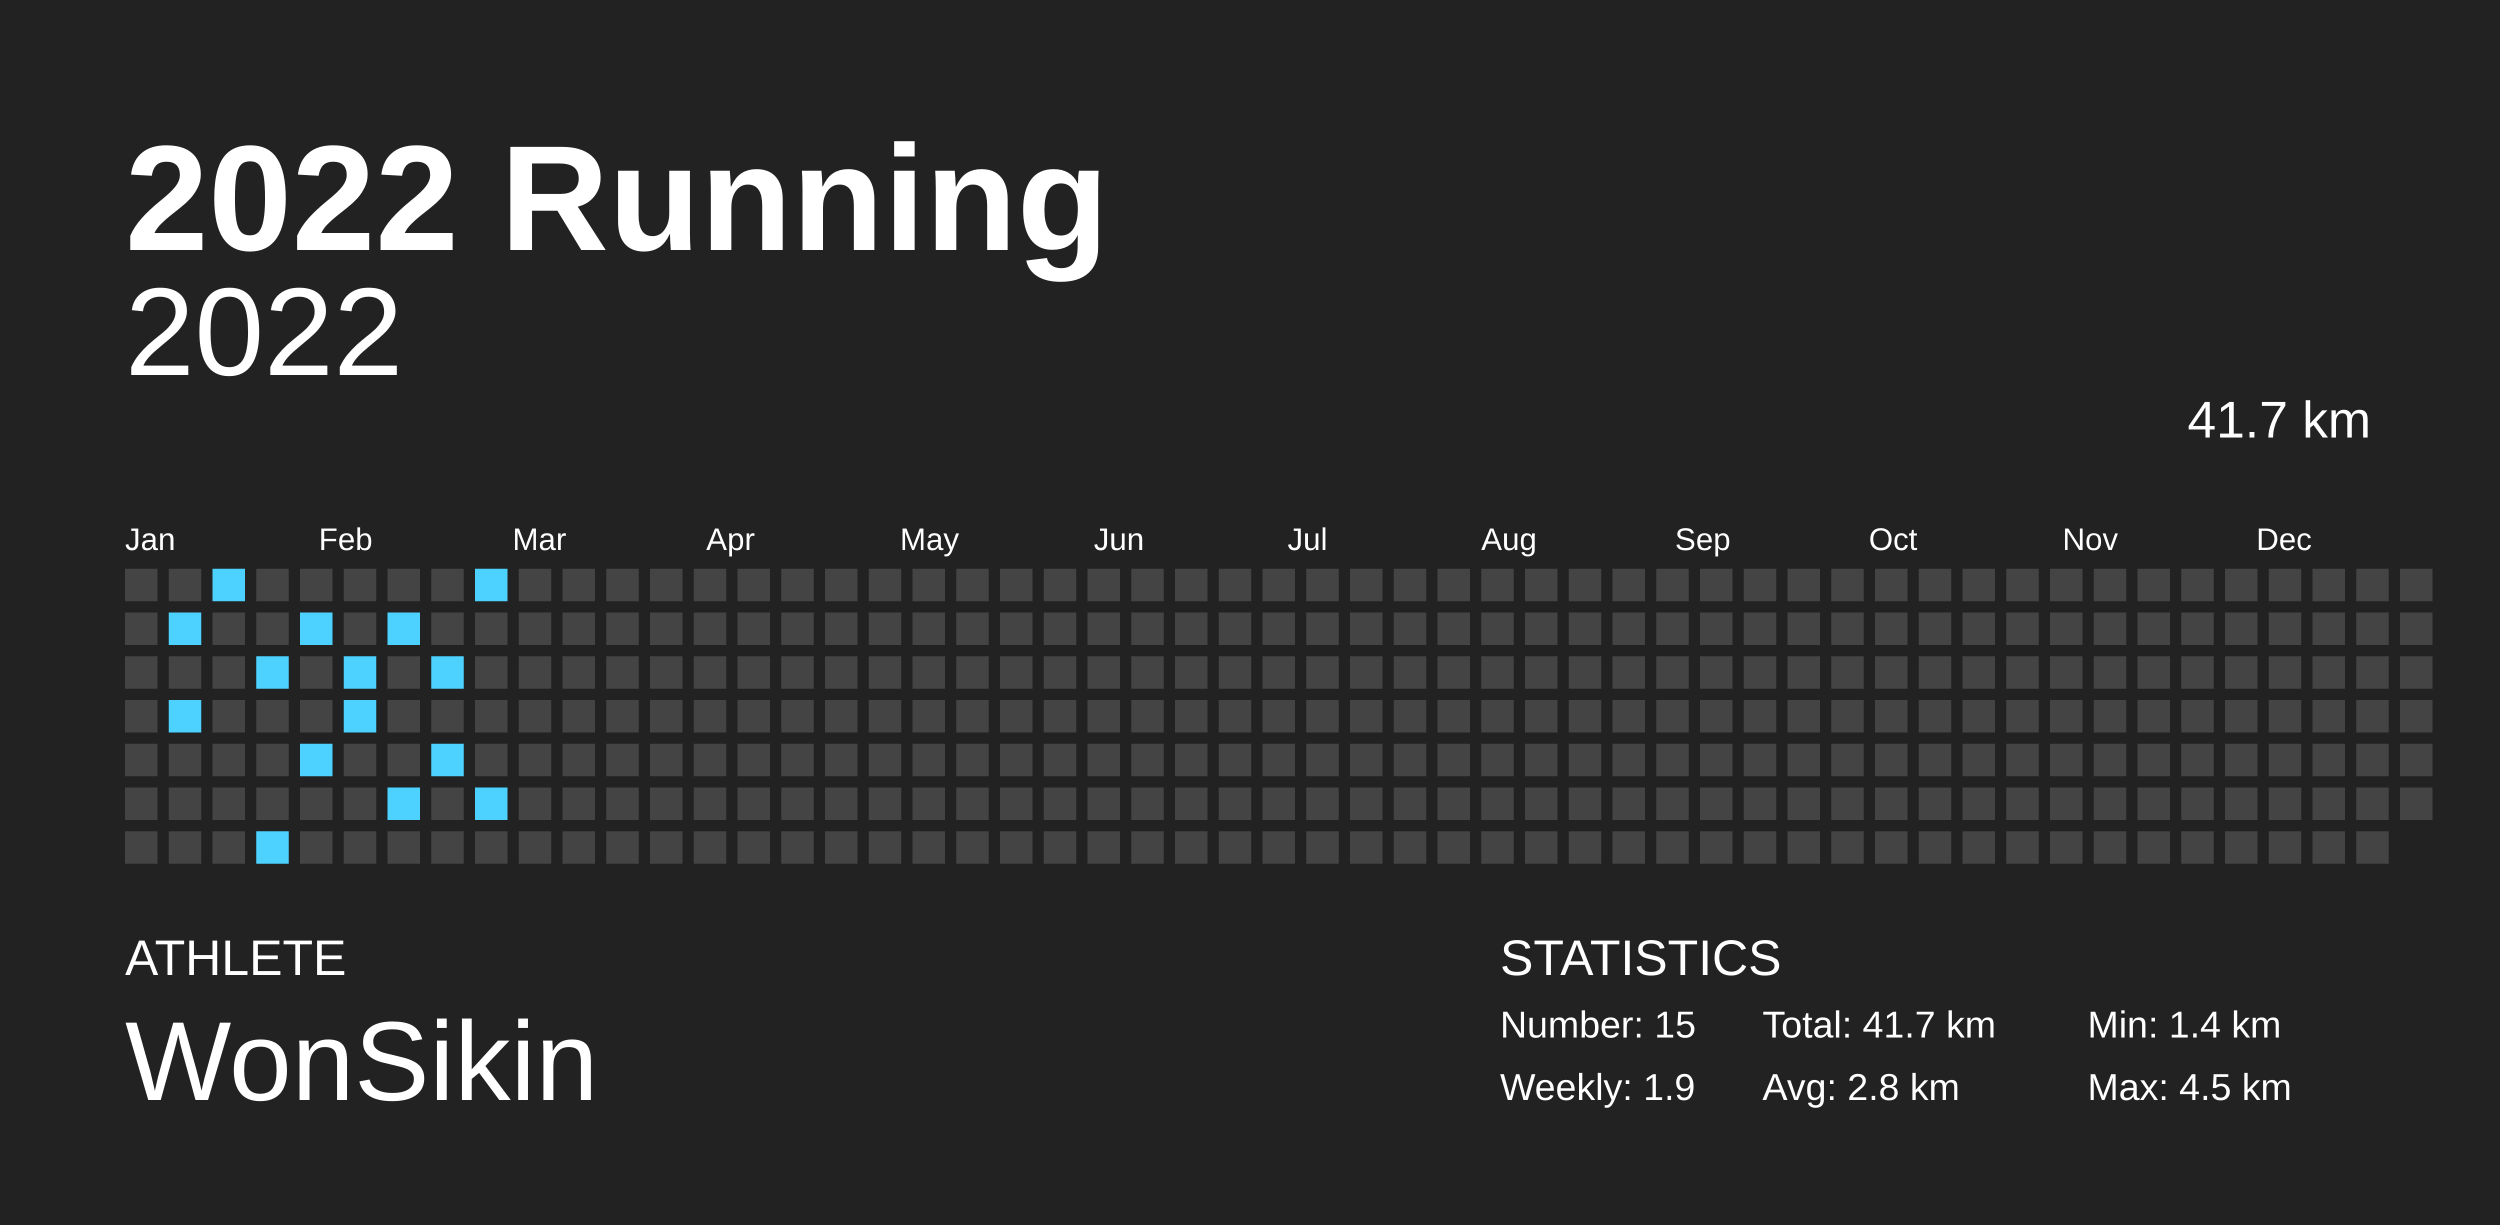
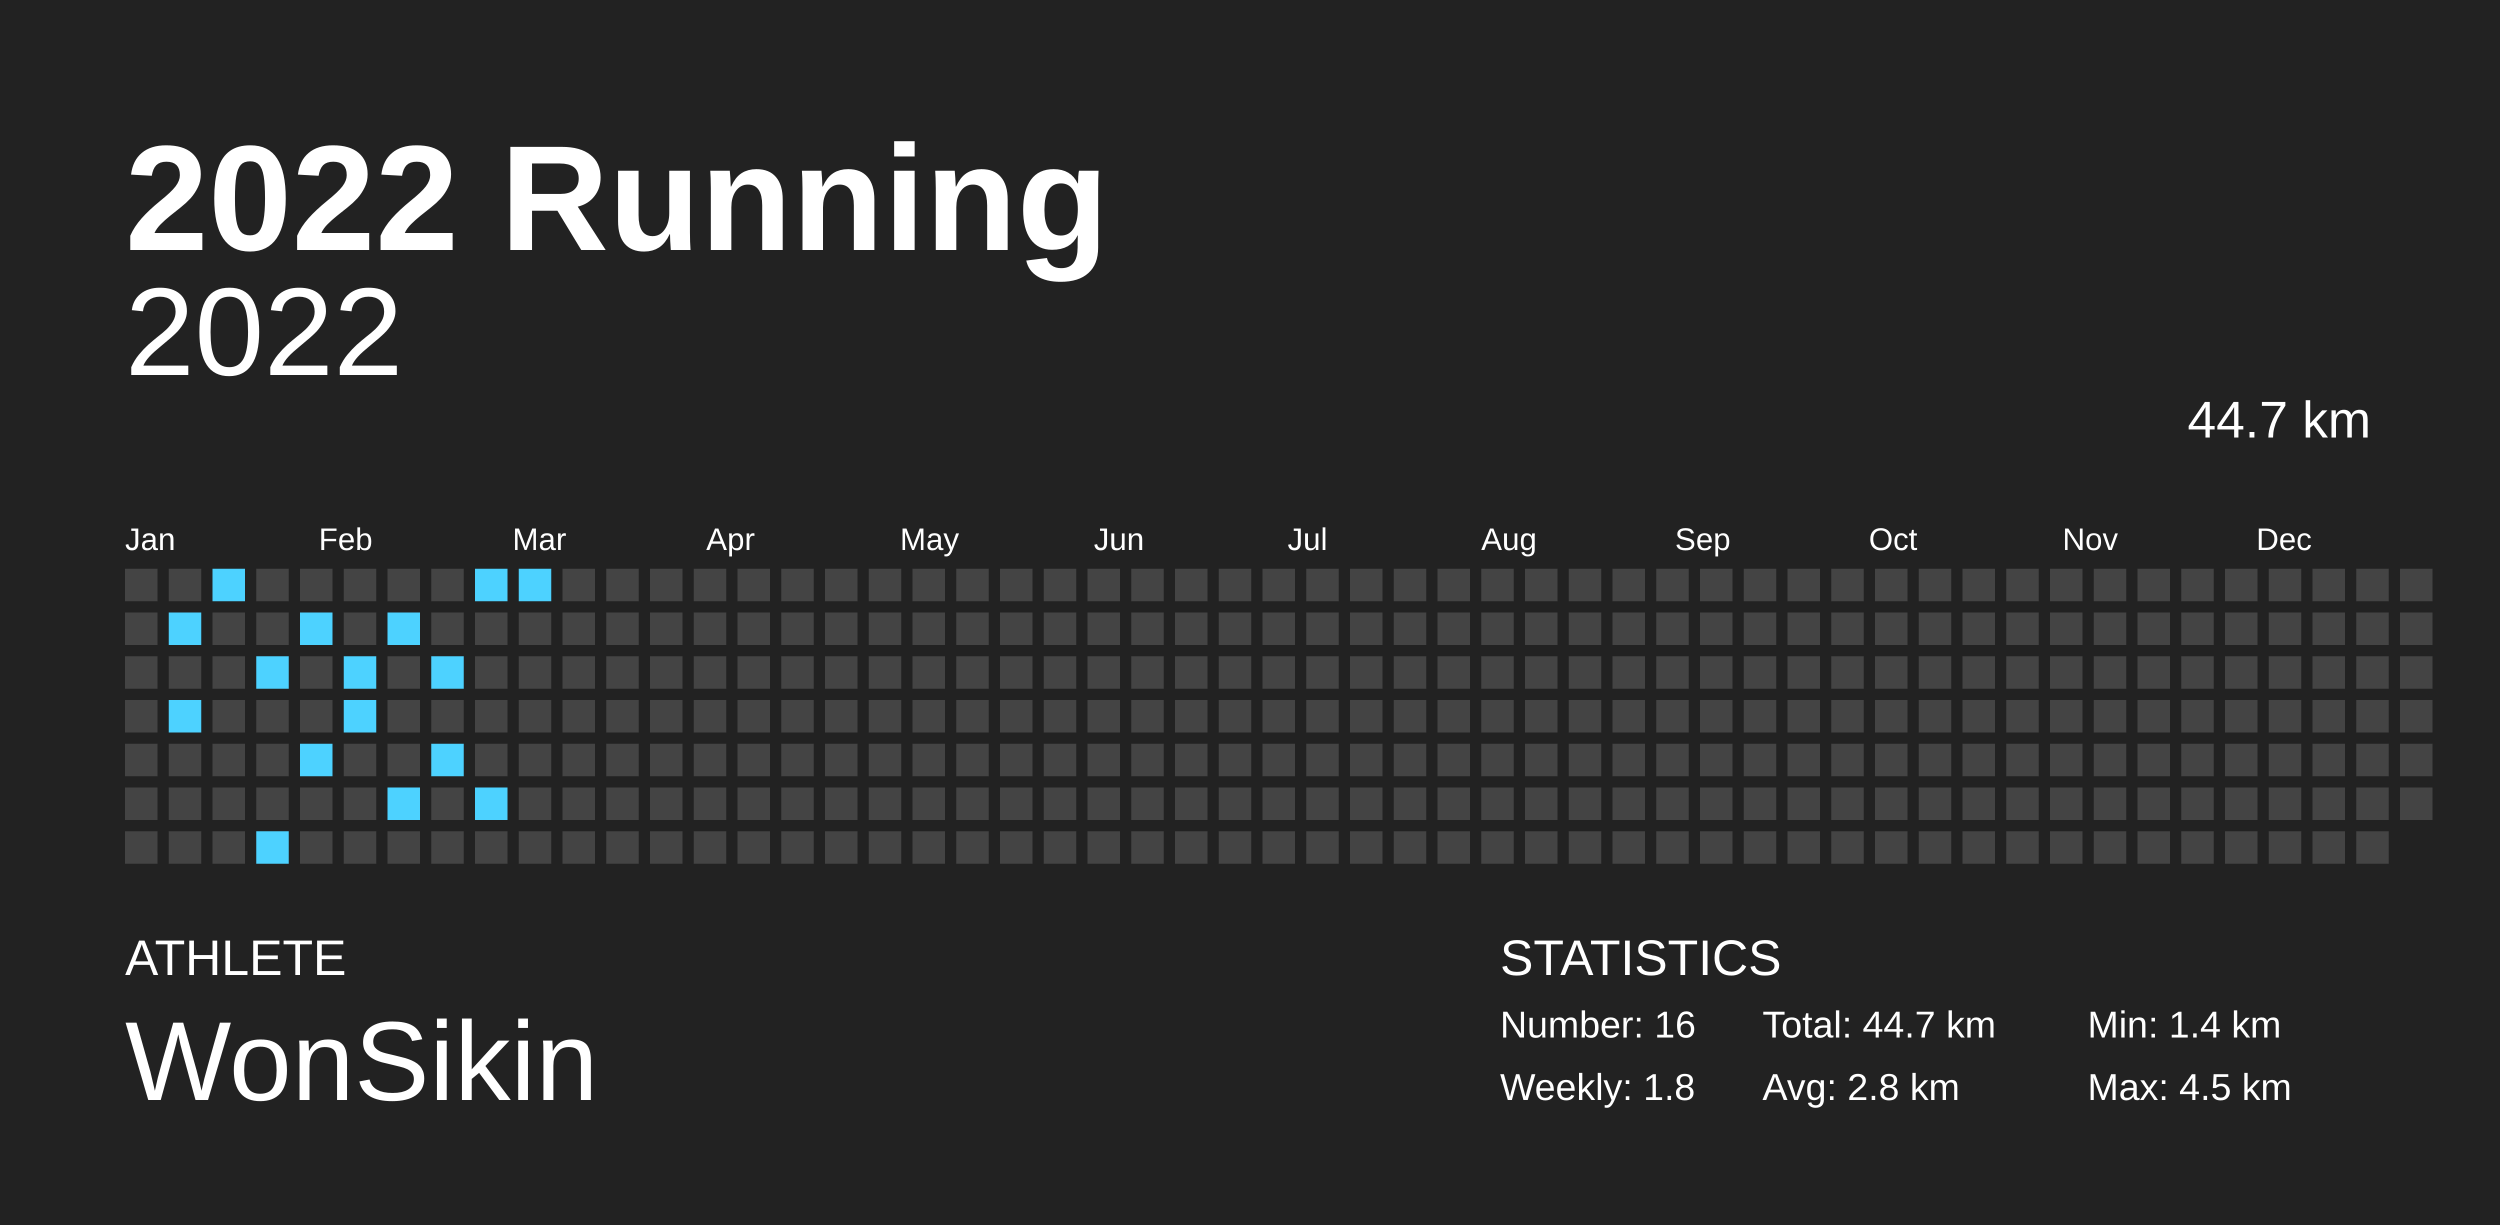
<svg xmlns="http://www.w3.org/2000/svg" baseProfile="full" height="98mm" version="1.1" viewBox="0,0,200,98" width="200mm">
  <defs />
  <rect fill="#222222" height="98" width="200" x="0" y="0" />
  <text fill="#FFFFFF" style="font-size:12px; font-family:Arial; font-weight:bold;" x="10" y="20">2022 Running</text>
  <text fill="#FFFFFF" style="font-size:4px; font-family:Arial" x="10" y="78">ATHLETE</text>
  <text fill="#FFFFFF" style="font-size:9px; font-family:Arial" x="10" y="88">WonSikin</text>
  <text fill="#FFFFFF" style="font-size:4px; font-family:Arial" x="120" y="78">STATISTICS</text>
-   <text fill="#FFFFFF" style="font-size:3px; font-family:Arial" x="120" y="83">Number: 15</text>
-   <text fill="#FFFFFF" style="font-size:3px; font-family:Arial" x="120" y="88">Weekly: 1.9</text>
-   <text fill="#FFFFFF" style="font-size:3px; font-family:Arial" x="141" y="83">Total: 41.7 km</text>
+   <text fill="#FFFFFF" style="font-size:3px; font-family:Arial" x="120" y="83">Number: 16</text>
+   <text fill="#FFFFFF" style="font-size:3px; font-family:Arial" x="120" y="88">Weekly: 1.8</text>
+   <text fill="#FFFFFF" style="font-size:3px; font-family:Arial" x="141" y="83">Total: 44.7 km</text>
  <text fill="#FFFFFF" style="font-size:3px; font-family:Arial" x="141" y="88">Avg: 2.8 km</text>
  <text fill="#FFFFFF" style="font-size:3px; font-family:Arial" x="167" y="83">Min: 1.4 km</text>
  <text fill="#FFFFFF" style="font-size:3px; font-family:Arial" x="167" y="88">Max: 4.5 km</text>
  <text alignment-baseline="hanging" fill="#FFFFFF" style="font-size:10.0px; font-family:Arial;" x="10" y="30">2022</text>
-   <text alignment-baseline="hanging" fill="#FFFFFF" style="font-size:4.125px; font-family:Arial;" x="175" y="35">41.7 km</text>
+   <text alignment-baseline="hanging" fill="#FFFFFF" style="font-size:4.125px; font-family:Arial;" x="175" y="35">44.7 km</text>
  <text fill="#FFFFFF" style="font-size:2.5px; font-family:Arial" x="10.0" y="44">Jan</text>
  <text fill="#FFFFFF" style="font-size:2.5px; font-family:Arial" x="25.5" y="44">Feb</text>
  <text fill="#FFFFFF" style="font-size:2.5px; font-family:Arial" x="41.0" y="44">Mar</text>
  <text fill="#FFFFFF" style="font-size:2.5px; font-family:Arial" x="56.5" y="44">Apr</text>
  <text fill="#FFFFFF" style="font-size:2.5px; font-family:Arial" x="72.0" y="44">May</text>
  <text fill="#FFFFFF" style="font-size:2.5px; font-family:Arial" x="87.5" y="44">Jun</text>
  <text fill="#FFFFFF" style="font-size:2.5px; font-family:Arial" x="103.0" y="44">Jul</text>
  <text fill="#FFFFFF" style="font-size:2.5px; font-family:Arial" x="118.5" y="44">Aug</text>
  <text fill="#FFFFFF" style="font-size:2.5px; font-family:Arial" x="134.0" y="44">Sep</text>
  <text fill="#FFFFFF" style="font-size:2.5px; font-family:Arial" x="149.5" y="44">Oct</text>
  <text fill="#FFFFFF" style="font-size:2.5px; font-family:Arial" x="165.0" y="44">Nov</text>
  <text fill="#FFFFFF" style="font-size:2.5px; font-family:Arial" x="180.5" y="44">Dec</text>
  <rect fill="#444444" height="2.6" width="2.6" x="10.0" y="45.5" />
  <rect fill="#444444" height="2.6" width="2.6" x="10.0" y="49.0" />
  <rect fill="#444444" height="2.6" width="2.6" x="10.0" y="52.5" />
  <rect fill="#444444" height="2.6" width="2.6" x="10.0" y="56.0" />
  <rect fill="#444444" height="2.6" width="2.6" x="10.0" y="59.5" />
  <rect fill="#444444" height="2.6" width="2.6" x="10.0" y="63.0" />
  <rect fill="#444444" height="2.6" width="2.6" x="10.0" y="66.5" />
  <rect fill="#444444" height="2.6" width="2.6" x="13.5" y="45.5" />
  <rect fill="#4dd2ff" height="2.6" width="2.6" x="13.5" y="49.0" />
  <rect fill="#444444" height="2.6" width="2.6" x="13.5" y="52.5" />
  <rect fill="#4dd2ff" height="2.6" width="2.6" x="13.5" y="56.0" />
  <rect fill="#444444" height="2.6" width="2.6" x="13.5" y="59.5" />
  <rect fill="#444444" height="2.6" width="2.6" x="13.5" y="63.0" />
  <rect fill="#444444" height="2.6" width="2.6" x="13.5" y="66.5" />
  <rect fill="#4dd2ff" height="2.6" width="2.6" x="17.0" y="45.5" />
  <rect fill="#444444" height="2.6" width="2.6" x="17.0" y="49.0" />
  <rect fill="#444444" height="2.6" width="2.6" x="17.0" y="52.5" />
  <rect fill="#444444" height="2.6" width="2.6" x="17.0" y="56.0" />
  <rect fill="#444444" height="2.6" width="2.6" x="17.0" y="59.5" />
  <rect fill="#444444" height="2.6" width="2.6" x="17.0" y="63.0" />
  <rect fill="#444444" height="2.6" width="2.6" x="17.0" y="66.5" />
  <rect fill="#444444" height="2.6" width="2.6" x="20.5" y="45.5" />
  <rect fill="#444444" height="2.6" width="2.6" x="20.5" y="49.0" />
  <rect fill="#4dd2ff" height="2.6" width="2.6" x="20.5" y="52.5" />
  <rect fill="#444444" height="2.6" width="2.6" x="20.5" y="56.0" />
  <rect fill="#444444" height="2.6" width="2.6" x="20.5" y="59.5" />
  <rect fill="#444444" height="2.6" width="2.6" x="20.5" y="63.0" />
  <rect fill="#4dd2ff" height="2.6" width="2.6" x="20.5" y="66.5" />
  <rect fill="#444444" height="2.6" width="2.6" x="24.0" y="45.5" />
  <rect fill="#4dd2ff" height="2.6" width="2.6" x="24.0" y="49.0" />
  <rect fill="#444444" height="2.6" width="2.6" x="24.0" y="52.5" />
  <rect fill="#444444" height="2.6" width="2.6" x="24.0" y="56.0" />
  <rect fill="#4dd2ff" height="2.6" width="2.6" x="24.0" y="59.5" />
  <rect fill="#444444" height="2.6" width="2.6" x="24.0" y="63.0" />
  <rect fill="#444444" height="2.6" width="2.6" x="24.0" y="66.5" />
  <rect fill="#444444" height="2.6" width="2.6" x="27.5" y="45.5" />
  <rect fill="#444444" height="2.6" width="2.6" x="27.5" y="49.0" />
  <rect fill="#4dd2ff" height="2.6" width="2.6" x="27.5" y="52.5" />
  <rect fill="#4dd2ff" height="2.6" width="2.6" x="27.5" y="56.0" />
  <rect fill="#444444" height="2.6" width="2.6" x="27.5" y="59.5" />
  <rect fill="#444444" height="2.6" width="2.6" x="27.5" y="63.0" />
  <rect fill="#444444" height="2.6" width="2.6" x="27.5" y="66.5" />
  <rect fill="#444444" height="2.6" width="2.6" x="31.0" y="45.5" />
  <rect fill="#4dd2ff" height="2.6" width="2.6" x="31.0" y="49.0" />
  <rect fill="#444444" height="2.6" width="2.6" x="31.0" y="52.5" />
  <rect fill="#444444" height="2.6" width="2.6" x="31.0" y="56.0" />
  <rect fill="#444444" height="2.6" width="2.6" x="31.0" y="59.5" />
  <rect fill="#4dd2ff" height="2.6" width="2.6" x="31.0" y="63.0" />
  <rect fill="#444444" height="2.6" width="2.6" x="31.0" y="66.5" />
  <rect fill="#444444" height="2.6" width="2.6" x="34.5" y="45.5" />
  <rect fill="#444444" height="2.6" width="2.6" x="34.5" y="49.0" />
  <rect fill="#4dd2ff" height="2.6" width="2.6" x="34.5" y="52.5" />
  <rect fill="#444444" height="2.6" width="2.6" x="34.5" y="56.0" />
  <rect fill="#4dd2ff" height="2.6" width="2.6" x="34.5" y="59.5" />
  <rect fill="#444444" height="2.6" width="2.6" x="34.5" y="63.0" />
  <rect fill="#444444" height="2.6" width="2.6" x="34.5" y="66.5" />
  <rect fill="#4dd2ff" height="2.6" width="2.6" x="38.0" y="45.5" />
  <rect fill="#444444" height="2.6" width="2.6" x="38.0" y="49.0" />
  <rect fill="#444444" height="2.6" width="2.6" x="38.0" y="52.5" />
  <rect fill="#444444" height="2.6" width="2.6" x="38.0" y="56.0" />
  <rect fill="#444444" height="2.6" width="2.6" x="38.0" y="59.5" />
  <rect fill="#4dd2ff" height="2.6" width="2.6" x="38.0" y="63.0" />
  <rect fill="#444444" height="2.6" width="2.6" x="38.0" y="66.5" />
-   <rect fill="#444444" height="2.6" width="2.6" x="41.5" y="45.5" />
+   <rect fill="#4dd2ff" height="2.6" width="2.6" x="41.5" y="45.5" />
  <rect fill="#444444" height="2.6" width="2.6" x="41.5" y="49.0" />
  <rect fill="#444444" height="2.6" width="2.6" x="41.5" y="52.5" />
  <rect fill="#444444" height="2.6" width="2.6" x="41.5" y="56.0" />
  <rect fill="#444444" height="2.6" width="2.6" x="41.5" y="59.5" />
  <rect fill="#444444" height="2.6" width="2.6" x="41.5" y="63.0" />
  <rect fill="#444444" height="2.6" width="2.6" x="41.5" y="66.5" />
  <rect fill="#444444" height="2.6" width="2.6" x="45.0" y="45.5" />
  <rect fill="#444444" height="2.6" width="2.6" x="45.0" y="49.0" />
  <rect fill="#444444" height="2.6" width="2.6" x="45.0" y="52.5" />
  <rect fill="#444444" height="2.6" width="2.6" x="45.0" y="56.0" />
  <rect fill="#444444" height="2.6" width="2.6" x="45.0" y="59.5" />
  <rect fill="#444444" height="2.6" width="2.6" x="45.0" y="63.0" />
  <rect fill="#444444" height="2.6" width="2.6" x="45.0" y="66.5" />
  <rect fill="#444444" height="2.6" width="2.6" x="48.5" y="45.5" />
  <rect fill="#444444" height="2.6" width="2.6" x="48.5" y="49.0" />
  <rect fill="#444444" height="2.6" width="2.6" x="48.5" y="52.5" />
  <rect fill="#444444" height="2.6" width="2.6" x="48.5" y="56.0" />
  <rect fill="#444444" height="2.6" width="2.6" x="48.5" y="59.5" />
  <rect fill="#444444" height="2.6" width="2.6" x="48.5" y="63.0" />
  <rect fill="#444444" height="2.6" width="2.6" x="48.5" y="66.5" />
  <rect fill="#444444" height="2.6" width="2.6" x="52.0" y="45.5" />
  <rect fill="#444444" height="2.6" width="2.6" x="52.0" y="49.0" />
  <rect fill="#444444" height="2.6" width="2.6" x="52.0" y="52.5" />
  <rect fill="#444444" height="2.6" width="2.6" x="52.0" y="56.0" />
  <rect fill="#444444" height="2.6" width="2.6" x="52.0" y="59.5" />
  <rect fill="#444444" height="2.6" width="2.6" x="52.0" y="63.0" />
  <rect fill="#444444" height="2.6" width="2.6" x="52.0" y="66.5" />
  <rect fill="#444444" height="2.6" width="2.6" x="55.5" y="45.5" />
  <rect fill="#444444" height="2.6" width="2.6" x="55.5" y="49.0" />
  <rect fill="#444444" height="2.6" width="2.6" x="55.5" y="52.5" />
  <rect fill="#444444" height="2.6" width="2.6" x="55.5" y="56.0" />
  <rect fill="#444444" height="2.6" width="2.6" x="55.5" y="59.5" />
  <rect fill="#444444" height="2.6" width="2.6" x="55.5" y="63.0" />
  <rect fill="#444444" height="2.6" width="2.6" x="55.5" y="66.5" />
  <rect fill="#444444" height="2.6" width="2.6" x="59.0" y="45.5" />
  <rect fill="#444444" height="2.6" width="2.6" x="59.0" y="49.0" />
  <rect fill="#444444" height="2.6" width="2.6" x="59.0" y="52.5" />
  <rect fill="#444444" height="2.6" width="2.6" x="59.0" y="56.0" />
  <rect fill="#444444" height="2.6" width="2.6" x="59.0" y="59.5" />
  <rect fill="#444444" height="2.6" width="2.6" x="59.0" y="63.0" />
  <rect fill="#444444" height="2.6" width="2.6" x="59.0" y="66.5" />
  <rect fill="#444444" height="2.6" width="2.6" x="62.5" y="45.5" />
  <rect fill="#444444" height="2.6" width="2.6" x="62.5" y="49.0" />
  <rect fill="#444444" height="2.6" width="2.6" x="62.5" y="52.5" />
  <rect fill="#444444" height="2.6" width="2.6" x="62.5" y="56.0" />
  <rect fill="#444444" height="2.6" width="2.6" x="62.5" y="59.5" />
  <rect fill="#444444" height="2.6" width="2.6" x="62.5" y="63.0" />
  <rect fill="#444444" height="2.6" width="2.6" x="62.5" y="66.5" />
  <rect fill="#444444" height="2.6" width="2.6" x="66.0" y="45.5" />
  <rect fill="#444444" height="2.6" width="2.6" x="66.0" y="49.0" />
  <rect fill="#444444" height="2.6" width="2.6" x="66.0" y="52.5" />
  <rect fill="#444444" height="2.6" width="2.6" x="66.0" y="56.0" />
  <rect fill="#444444" height="2.6" width="2.6" x="66.0" y="59.5" />
  <rect fill="#444444" height="2.6" width="2.6" x="66.0" y="63.0" />
  <rect fill="#444444" height="2.6" width="2.6" x="66.0" y="66.5" />
  <rect fill="#444444" height="2.6" width="2.6" x="69.5" y="45.5" />
  <rect fill="#444444" height="2.6" width="2.6" x="69.5" y="49.0" />
  <rect fill="#444444" height="2.6" width="2.6" x="69.5" y="52.5" />
  <rect fill="#444444" height="2.6" width="2.6" x="69.5" y="56.0" />
  <rect fill="#444444" height="2.6" width="2.6" x="69.5" y="59.5" />
  <rect fill="#444444" height="2.6" width="2.6" x="69.5" y="63.0" />
  <rect fill="#444444" height="2.6" width="2.6" x="69.5" y="66.5" />
  <rect fill="#444444" height="2.6" width="2.6" x="73.0" y="45.5" />
  <rect fill="#444444" height="2.6" width="2.6" x="73.0" y="49.0" />
  <rect fill="#444444" height="2.6" width="2.6" x="73.0" y="52.5" />
  <rect fill="#444444" height="2.6" width="2.6" x="73.0" y="56.0" />
  <rect fill="#444444" height="2.6" width="2.6" x="73.0" y="59.5" />
  <rect fill="#444444" height="2.6" width="2.6" x="73.0" y="63.0" />
  <rect fill="#444444" height="2.6" width="2.6" x="73.0" y="66.5" />
  <rect fill="#444444" height="2.6" width="2.6" x="76.5" y="45.5" />
  <rect fill="#444444" height="2.6" width="2.6" x="76.5" y="49.0" />
  <rect fill="#444444" height="2.6" width="2.6" x="76.5" y="52.5" />
  <rect fill="#444444" height="2.6" width="2.6" x="76.5" y="56.0" />
  <rect fill="#444444" height="2.6" width="2.6" x="76.5" y="59.5" />
  <rect fill="#444444" height="2.6" width="2.6" x="76.5" y="63.0" />
  <rect fill="#444444" height="2.6" width="2.6" x="76.5" y="66.5" />
  <rect fill="#444444" height="2.6" width="2.6" x="80.0" y="45.5" />
  <rect fill="#444444" height="2.6" width="2.6" x="80.0" y="49.0" />
  <rect fill="#444444" height="2.6" width="2.6" x="80.0" y="52.5" />
  <rect fill="#444444" height="2.6" width="2.6" x="80.0" y="56.0" />
  <rect fill="#444444" height="2.6" width="2.6" x="80.0" y="59.5" />
  <rect fill="#444444" height="2.6" width="2.6" x="80.0" y="63.0" />
  <rect fill="#444444" height="2.6" width="2.6" x="80.0" y="66.5" />
  <rect fill="#444444" height="2.6" width="2.6" x="83.5" y="45.5" />
  <rect fill="#444444" height="2.6" width="2.6" x="83.5" y="49.0" />
  <rect fill="#444444" height="2.6" width="2.6" x="83.5" y="52.5" />
  <rect fill="#444444" height="2.6" width="2.6" x="83.5" y="56.0" />
  <rect fill="#444444" height="2.6" width="2.6" x="83.5" y="59.5" />
  <rect fill="#444444" height="2.6" width="2.6" x="83.5" y="63.0" />
  <rect fill="#444444" height="2.6" width="2.6" x="83.5" y="66.5" />
  <rect fill="#444444" height="2.6" width="2.6" x="87.0" y="45.5" />
  <rect fill="#444444" height="2.6" width="2.6" x="87.0" y="49.0" />
  <rect fill="#444444" height="2.6" width="2.6" x="87.0" y="52.5" />
  <rect fill="#444444" height="2.6" width="2.6" x="87.0" y="56.0" />
  <rect fill="#444444" height="2.6" width="2.6" x="87.0" y="59.5" />
  <rect fill="#444444" height="2.6" width="2.6" x="87.0" y="63.0" />
  <rect fill="#444444" height="2.6" width="2.6" x="87.0" y="66.5" />
  <rect fill="#444444" height="2.6" width="2.6" x="90.5" y="45.5" />
  <rect fill="#444444" height="2.6" width="2.6" x="90.5" y="49.0" />
  <rect fill="#444444" height="2.6" width="2.6" x="90.5" y="52.5" />
  <rect fill="#444444" height="2.6" width="2.6" x="90.5" y="56.0" />
  <rect fill="#444444" height="2.6" width="2.6" x="90.5" y="59.5" />
  <rect fill="#444444" height="2.6" width="2.6" x="90.5" y="63.0" />
  <rect fill="#444444" height="2.6" width="2.6" x="90.5" y="66.5" />
  <rect fill="#444444" height="2.6" width="2.6" x="94.0" y="45.5" />
  <rect fill="#444444" height="2.6" width="2.6" x="94.0" y="49.0" />
  <rect fill="#444444" height="2.6" width="2.6" x="94.0" y="52.5" />
  <rect fill="#444444" height="2.6" width="2.6" x="94.0" y="56.0" />
  <rect fill="#444444" height="2.6" width="2.6" x="94.0" y="59.5" />
  <rect fill="#444444" height="2.6" width="2.6" x="94.0" y="63.0" />
  <rect fill="#444444" height="2.6" width="2.6" x="94.0" y="66.5" />
  <rect fill="#444444" height="2.6" width="2.6" x="97.5" y="45.5" />
  <rect fill="#444444" height="2.6" width="2.6" x="97.5" y="49.0" />
  <rect fill="#444444" height="2.6" width="2.6" x="97.5" y="52.5" />
  <rect fill="#444444" height="2.6" width="2.6" x="97.5" y="56.0" />
  <rect fill="#444444" height="2.6" width="2.6" x="97.5" y="59.5" />
  <rect fill="#444444" height="2.6" width="2.6" x="97.5" y="63.0" />
  <rect fill="#444444" height="2.6" width="2.6" x="97.5" y="66.5" />
  <rect fill="#444444" height="2.6" width="2.6" x="101.0" y="45.5" />
  <rect fill="#444444" height="2.6" width="2.6" x="101.0" y="49.0" />
  <rect fill="#444444" height="2.6" width="2.6" x="101.0" y="52.5" />
  <rect fill="#444444" height="2.6" width="2.6" x="101.0" y="56.0" />
  <rect fill="#444444" height="2.6" width="2.6" x="101.0" y="59.5" />
  <rect fill="#444444" height="2.6" width="2.6" x="101.0" y="63.0" />
  <rect fill="#444444" height="2.6" width="2.6" x="101.0" y="66.5" />
  <rect fill="#444444" height="2.6" width="2.6" x="104.5" y="45.5" />
  <rect fill="#444444" height="2.6" width="2.6" x="104.5" y="49.0" />
  <rect fill="#444444" height="2.6" width="2.6" x="104.5" y="52.5" />
  <rect fill="#444444" height="2.6" width="2.6" x="104.5" y="56.0" />
  <rect fill="#444444" height="2.6" width="2.6" x="104.5" y="59.5" />
  <rect fill="#444444" height="2.6" width="2.6" x="104.5" y="63.0" />
  <rect fill="#444444" height="2.6" width="2.6" x="104.5" y="66.5" />
  <rect fill="#444444" height="2.6" width="2.6" x="108.0" y="45.5" />
  <rect fill="#444444" height="2.6" width="2.6" x="108.0" y="49.0" />
  <rect fill="#444444" height="2.6" width="2.6" x="108.0" y="52.5" />
  <rect fill="#444444" height="2.6" width="2.6" x="108.0" y="56.0" />
  <rect fill="#444444" height="2.6" width="2.6" x="108.0" y="59.5" />
  <rect fill="#444444" height="2.6" width="2.6" x="108.0" y="63.0" />
  <rect fill="#444444" height="2.6" width="2.6" x="108.0" y="66.5" />
  <rect fill="#444444" height="2.6" width="2.6" x="111.5" y="45.5" />
  <rect fill="#444444" height="2.6" width="2.6" x="111.5" y="49.0" />
  <rect fill="#444444" height="2.6" width="2.6" x="111.5" y="52.5" />
  <rect fill="#444444" height="2.6" width="2.6" x="111.5" y="56.0" />
  <rect fill="#444444" height="2.6" width="2.6" x="111.5" y="59.5" />
  <rect fill="#444444" height="2.6" width="2.6" x="111.5" y="63.0" />
  <rect fill="#444444" height="2.6" width="2.6" x="111.5" y="66.5" />
  <rect fill="#444444" height="2.6" width="2.6" x="115.0" y="45.5" />
  <rect fill="#444444" height="2.6" width="2.6" x="115.0" y="49.0" />
  <rect fill="#444444" height="2.6" width="2.6" x="115.0" y="52.5" />
  <rect fill="#444444" height="2.6" width="2.6" x="115.0" y="56.0" />
  <rect fill="#444444" height="2.6" width="2.6" x="115.0" y="59.5" />
  <rect fill="#444444" height="2.6" width="2.6" x="115.0" y="63.0" />
  <rect fill="#444444" height="2.6" width="2.6" x="115.0" y="66.5" />
  <rect fill="#444444" height="2.6" width="2.6" x="118.5" y="45.5" />
  <rect fill="#444444" height="2.6" width="2.6" x="118.5" y="49.0" />
  <rect fill="#444444" height="2.6" width="2.6" x="118.5" y="52.5" />
  <rect fill="#444444" height="2.6" width="2.6" x="118.5" y="56.0" />
  <rect fill="#444444" height="2.6" width="2.6" x="118.5" y="59.5" />
  <rect fill="#444444" height="2.6" width="2.6" x="118.5" y="63.0" />
  <rect fill="#444444" height="2.6" width="2.6" x="118.5" y="66.5" />
  <rect fill="#444444" height="2.6" width="2.6" x="122.0" y="45.5" />
  <rect fill="#444444" height="2.6" width="2.6" x="122.0" y="49.0" />
  <rect fill="#444444" height="2.6" width="2.6" x="122.0" y="52.5" />
  <rect fill="#444444" height="2.6" width="2.6" x="122.0" y="56.0" />
  <rect fill="#444444" height="2.6" width="2.6" x="122.0" y="59.5" />
  <rect fill="#444444" height="2.6" width="2.6" x="122.0" y="63.0" />
  <rect fill="#444444" height="2.6" width="2.6" x="122.0" y="66.5" />
  <rect fill="#444444" height="2.6" width="2.6" x="125.5" y="45.5" />
  <rect fill="#444444" height="2.6" width="2.6" x="125.5" y="49.0" />
  <rect fill="#444444" height="2.6" width="2.6" x="125.5" y="52.5" />
  <rect fill="#444444" height="2.6" width="2.6" x="125.5" y="56.0" />
  <rect fill="#444444" height="2.6" width="2.6" x="125.5" y="59.5" />
  <rect fill="#444444" height="2.6" width="2.6" x="125.5" y="63.0" />
  <rect fill="#444444" height="2.6" width="2.6" x="125.5" y="66.5" />
  <rect fill="#444444" height="2.6" width="2.6" x="129.0" y="45.5" />
  <rect fill="#444444" height="2.6" width="2.6" x="129.0" y="49.0" />
  <rect fill="#444444" height="2.6" width="2.6" x="129.0" y="52.5" />
  <rect fill="#444444" height="2.6" width="2.6" x="129.0" y="56.0" />
  <rect fill="#444444" height="2.6" width="2.6" x="129.0" y="59.5" />
  <rect fill="#444444" height="2.6" width="2.6" x="129.0" y="63.0" />
  <rect fill="#444444" height="2.6" width="2.6" x="129.0" y="66.5" />
  <rect fill="#444444" height="2.6" width="2.6" x="132.5" y="45.5" />
  <rect fill="#444444" height="2.6" width="2.6" x="132.5" y="49.0" />
  <rect fill="#444444" height="2.6" width="2.6" x="132.5" y="52.5" />
  <rect fill="#444444" height="2.6" width="2.6" x="132.5" y="56.0" />
  <rect fill="#444444" height="2.6" width="2.6" x="132.5" y="59.5" />
  <rect fill="#444444" height="2.6" width="2.6" x="132.5" y="63.0" />
  <rect fill="#444444" height="2.6" width="2.6" x="132.5" y="66.5" />
  <rect fill="#444444" height="2.6" width="2.6" x="136.0" y="45.5" />
  <rect fill="#444444" height="2.6" width="2.6" x="136.0" y="49.0" />
  <rect fill="#444444" height="2.6" width="2.6" x="136.0" y="52.5" />
  <rect fill="#444444" height="2.6" width="2.6" x="136.0" y="56.0" />
  <rect fill="#444444" height="2.6" width="2.6" x="136.0" y="59.5" />
  <rect fill="#444444" height="2.6" width="2.6" x="136.0" y="63.0" />
  <rect fill="#444444" height="2.6" width="2.6" x="136.0" y="66.5" />
  <rect fill="#444444" height="2.6" width="2.6" x="139.5" y="45.5" />
  <rect fill="#444444" height="2.6" width="2.6" x="139.5" y="49.0" />
  <rect fill="#444444" height="2.6" width="2.6" x="139.5" y="52.5" />
  <rect fill="#444444" height="2.6" width="2.6" x="139.5" y="56.0" />
  <rect fill="#444444" height="2.6" width="2.6" x="139.5" y="59.5" />
  <rect fill="#444444" height="2.6" width="2.6" x="139.5" y="63.0" />
  <rect fill="#444444" height="2.6" width="2.6" x="139.5" y="66.5" />
  <rect fill="#444444" height="2.6" width="2.6" x="143.0" y="45.5" />
  <rect fill="#444444" height="2.6" width="2.6" x="143.0" y="49.0" />
  <rect fill="#444444" height="2.6" width="2.6" x="143.0" y="52.5" />
  <rect fill="#444444" height="2.6" width="2.6" x="143.0" y="56.0" />
  <rect fill="#444444" height="2.6" width="2.6" x="143.0" y="59.5" />
  <rect fill="#444444" height="2.6" width="2.6" x="143.0" y="63.0" />
  <rect fill="#444444" height="2.6" width="2.6" x="143.0" y="66.5" />
  <rect fill="#444444" height="2.6" width="2.6" x="146.5" y="45.5" />
  <rect fill="#444444" height="2.6" width="2.6" x="146.5" y="49.0" />
  <rect fill="#444444" height="2.6" width="2.6" x="146.5" y="52.5" />
  <rect fill="#444444" height="2.6" width="2.6" x="146.5" y="56.0" />
  <rect fill="#444444" height="2.6" width="2.6" x="146.5" y="59.5" />
  <rect fill="#444444" height="2.6" width="2.6" x="146.5" y="63.0" />
  <rect fill="#444444" height="2.6" width="2.6" x="146.5" y="66.5" />
  <rect fill="#444444" height="2.6" width="2.6" x="150.0" y="45.5" />
  <rect fill="#444444" height="2.6" width="2.6" x="150.0" y="49.0" />
  <rect fill="#444444" height="2.6" width="2.6" x="150.0" y="52.5" />
  <rect fill="#444444" height="2.6" width="2.6" x="150.0" y="56.0" />
  <rect fill="#444444" height="2.6" width="2.6" x="150.0" y="59.5" />
  <rect fill="#444444" height="2.6" width="2.6" x="150.0" y="63.0" />
  <rect fill="#444444" height="2.6" width="2.6" x="150.0" y="66.5" />
  <rect fill="#444444" height="2.6" width="2.6" x="153.5" y="45.5" />
  <rect fill="#444444" height="2.6" width="2.6" x="153.5" y="49.0" />
  <rect fill="#444444" height="2.6" width="2.6" x="153.5" y="52.5" />
  <rect fill="#444444" height="2.6" width="2.6" x="153.5" y="56.0" />
  <rect fill="#444444" height="2.6" width="2.6" x="153.5" y="59.5" />
  <rect fill="#444444" height="2.6" width="2.6" x="153.5" y="63.0" />
  <rect fill="#444444" height="2.6" width="2.6" x="153.5" y="66.5" />
  <rect fill="#444444" height="2.6" width="2.6" x="157.0" y="45.5" />
  <rect fill="#444444" height="2.6" width="2.6" x="157.0" y="49.0" />
  <rect fill="#444444" height="2.6" width="2.6" x="157.0" y="52.5" />
  <rect fill="#444444" height="2.6" width="2.6" x="157.0" y="56.0" />
  <rect fill="#444444" height="2.6" width="2.6" x="157.0" y="59.5" />
  <rect fill="#444444" height="2.6" width="2.6" x="157.0" y="63.0" />
  <rect fill="#444444" height="2.6" width="2.6" x="157.0" y="66.5" />
  <rect fill="#444444" height="2.6" width="2.6" x="160.5" y="45.5" />
  <rect fill="#444444" height="2.6" width="2.6" x="160.5" y="49.0" />
  <rect fill="#444444" height="2.6" width="2.6" x="160.5" y="52.5" />
  <rect fill="#444444" height="2.6" width="2.6" x="160.5" y="56.0" />
  <rect fill="#444444" height="2.6" width="2.6" x="160.5" y="59.5" />
  <rect fill="#444444" height="2.6" width="2.6" x="160.5" y="63.0" />
  <rect fill="#444444" height="2.6" width="2.6" x="160.5" y="66.5" />
  <rect fill="#444444" height="2.6" width="2.6" x="164.0" y="45.5" />
  <rect fill="#444444" height="2.6" width="2.6" x="164.0" y="49.0" />
  <rect fill="#444444" height="2.6" width="2.6" x="164.0" y="52.5" />
  <rect fill="#444444" height="2.6" width="2.6" x="164.0" y="56.0" />
  <rect fill="#444444" height="2.6" width="2.6" x="164.0" y="59.5" />
  <rect fill="#444444" height="2.6" width="2.6" x="164.0" y="63.0" />
  <rect fill="#444444" height="2.6" width="2.6" x="164.0" y="66.5" />
  <rect fill="#444444" height="2.6" width="2.6" x="167.5" y="45.5" />
  <rect fill="#444444" height="2.6" width="2.6" x="167.5" y="49.0" />
  <rect fill="#444444" height="2.6" width="2.6" x="167.5" y="52.5" />
  <rect fill="#444444" height="2.6" width="2.6" x="167.5" y="56.0" />
  <rect fill="#444444" height="2.6" width="2.6" x="167.5" y="59.5" />
  <rect fill="#444444" height="2.6" width="2.6" x="167.5" y="63.0" />
  <rect fill="#444444" height="2.6" width="2.6" x="167.5" y="66.5" />
  <rect fill="#444444" height="2.6" width="2.6" x="171.0" y="45.5" />
  <rect fill="#444444" height="2.6" width="2.6" x="171.0" y="49.0" />
  <rect fill="#444444" height="2.6" width="2.6" x="171.0" y="52.5" />
  <rect fill="#444444" height="2.6" width="2.6" x="171.0" y="56.0" />
  <rect fill="#444444" height="2.6" width="2.6" x="171.0" y="59.5" />
  <rect fill="#444444" height="2.6" width="2.6" x="171.0" y="63.0" />
  <rect fill="#444444" height="2.6" width="2.6" x="171.0" y="66.5" />
  <rect fill="#444444" height="2.6" width="2.6" x="174.5" y="45.5" />
  <rect fill="#444444" height="2.6" width="2.6" x="174.5" y="49.0" />
  <rect fill="#444444" height="2.6" width="2.6" x="174.5" y="52.5" />
  <rect fill="#444444" height="2.6" width="2.6" x="174.5" y="56.0" />
  <rect fill="#444444" height="2.6" width="2.6" x="174.5" y="59.5" />
  <rect fill="#444444" height="2.6" width="2.6" x="174.5" y="63.0" />
  <rect fill="#444444" height="2.6" width="2.6" x="174.5" y="66.5" />
  <rect fill="#444444" height="2.6" width="2.6" x="178.0" y="45.5" />
  <rect fill="#444444" height="2.6" width="2.6" x="178.0" y="49.0" />
  <rect fill="#444444" height="2.6" width="2.6" x="178.0" y="52.5" />
  <rect fill="#444444" height="2.6" width="2.6" x="178.0" y="56.0" />
  <rect fill="#444444" height="2.6" width="2.6" x="178.0" y="59.5" />
  <rect fill="#444444" height="2.6" width="2.6" x="178.0" y="63.0" />
  <rect fill="#444444" height="2.6" width="2.6" x="178.0" y="66.5" />
  <rect fill="#444444" height="2.6" width="2.6" x="181.5" y="45.5" />
  <rect fill="#444444" height="2.6" width="2.6" x="181.5" y="49.0" />
  <rect fill="#444444" height="2.6" width="2.6" x="181.5" y="52.5" />
  <rect fill="#444444" height="2.6" width="2.6" x="181.5" y="56.0" />
  <rect fill="#444444" height="2.6" width="2.6" x="181.5" y="59.5" />
  <rect fill="#444444" height="2.6" width="2.6" x="181.5" y="63.0" />
  <rect fill="#444444" height="2.6" width="2.6" x="181.5" y="66.5" />
  <rect fill="#444444" height="2.6" width="2.6" x="185.0" y="45.5" />
  <rect fill="#444444" height="2.6" width="2.6" x="185.0" y="49.0" />
  <rect fill="#444444" height="2.6" width="2.6" x="185.0" y="52.5" />
  <rect fill="#444444" height="2.6" width="2.6" x="185.0" y="56.0" />
  <rect fill="#444444" height="2.6" width="2.6" x="185.0" y="59.5" />
  <rect fill="#444444" height="2.6" width="2.6" x="185.0" y="63.0" />
  <rect fill="#444444" height="2.6" width="2.6" x="185.0" y="66.5" />
  <rect fill="#444444" height="2.6" width="2.6" x="188.5" y="45.5" />
  <rect fill="#444444" height="2.6" width="2.6" x="188.5" y="49.0" />
  <rect fill="#444444" height="2.6" width="2.6" x="188.5" y="52.5" />
  <rect fill="#444444" height="2.6" width="2.6" x="188.5" y="56.0" />
  <rect fill="#444444" height="2.6" width="2.6" x="188.5" y="59.5" />
  <rect fill="#444444" height="2.6" width="2.6" x="188.5" y="63.0" />
  <rect fill="#444444" height="2.6" width="2.6" x="188.5" y="66.5" />
  <rect fill="#444444" height="2.6" width="2.6" x="192.0" y="45.5" />
  <rect fill="#444444" height="2.6" width="2.6" x="192.0" y="49.0" />
  <rect fill="#444444" height="2.6" width="2.6" x="192.0" y="52.5" />
  <rect fill="#444444" height="2.6" width="2.6" x="192.0" y="56.0" />
  <rect fill="#444444" height="2.6" width="2.6" x="192.0" y="59.5" />
  <rect fill="#444444" height="2.6" width="2.6" x="192.0" y="63.0" />
</svg>
